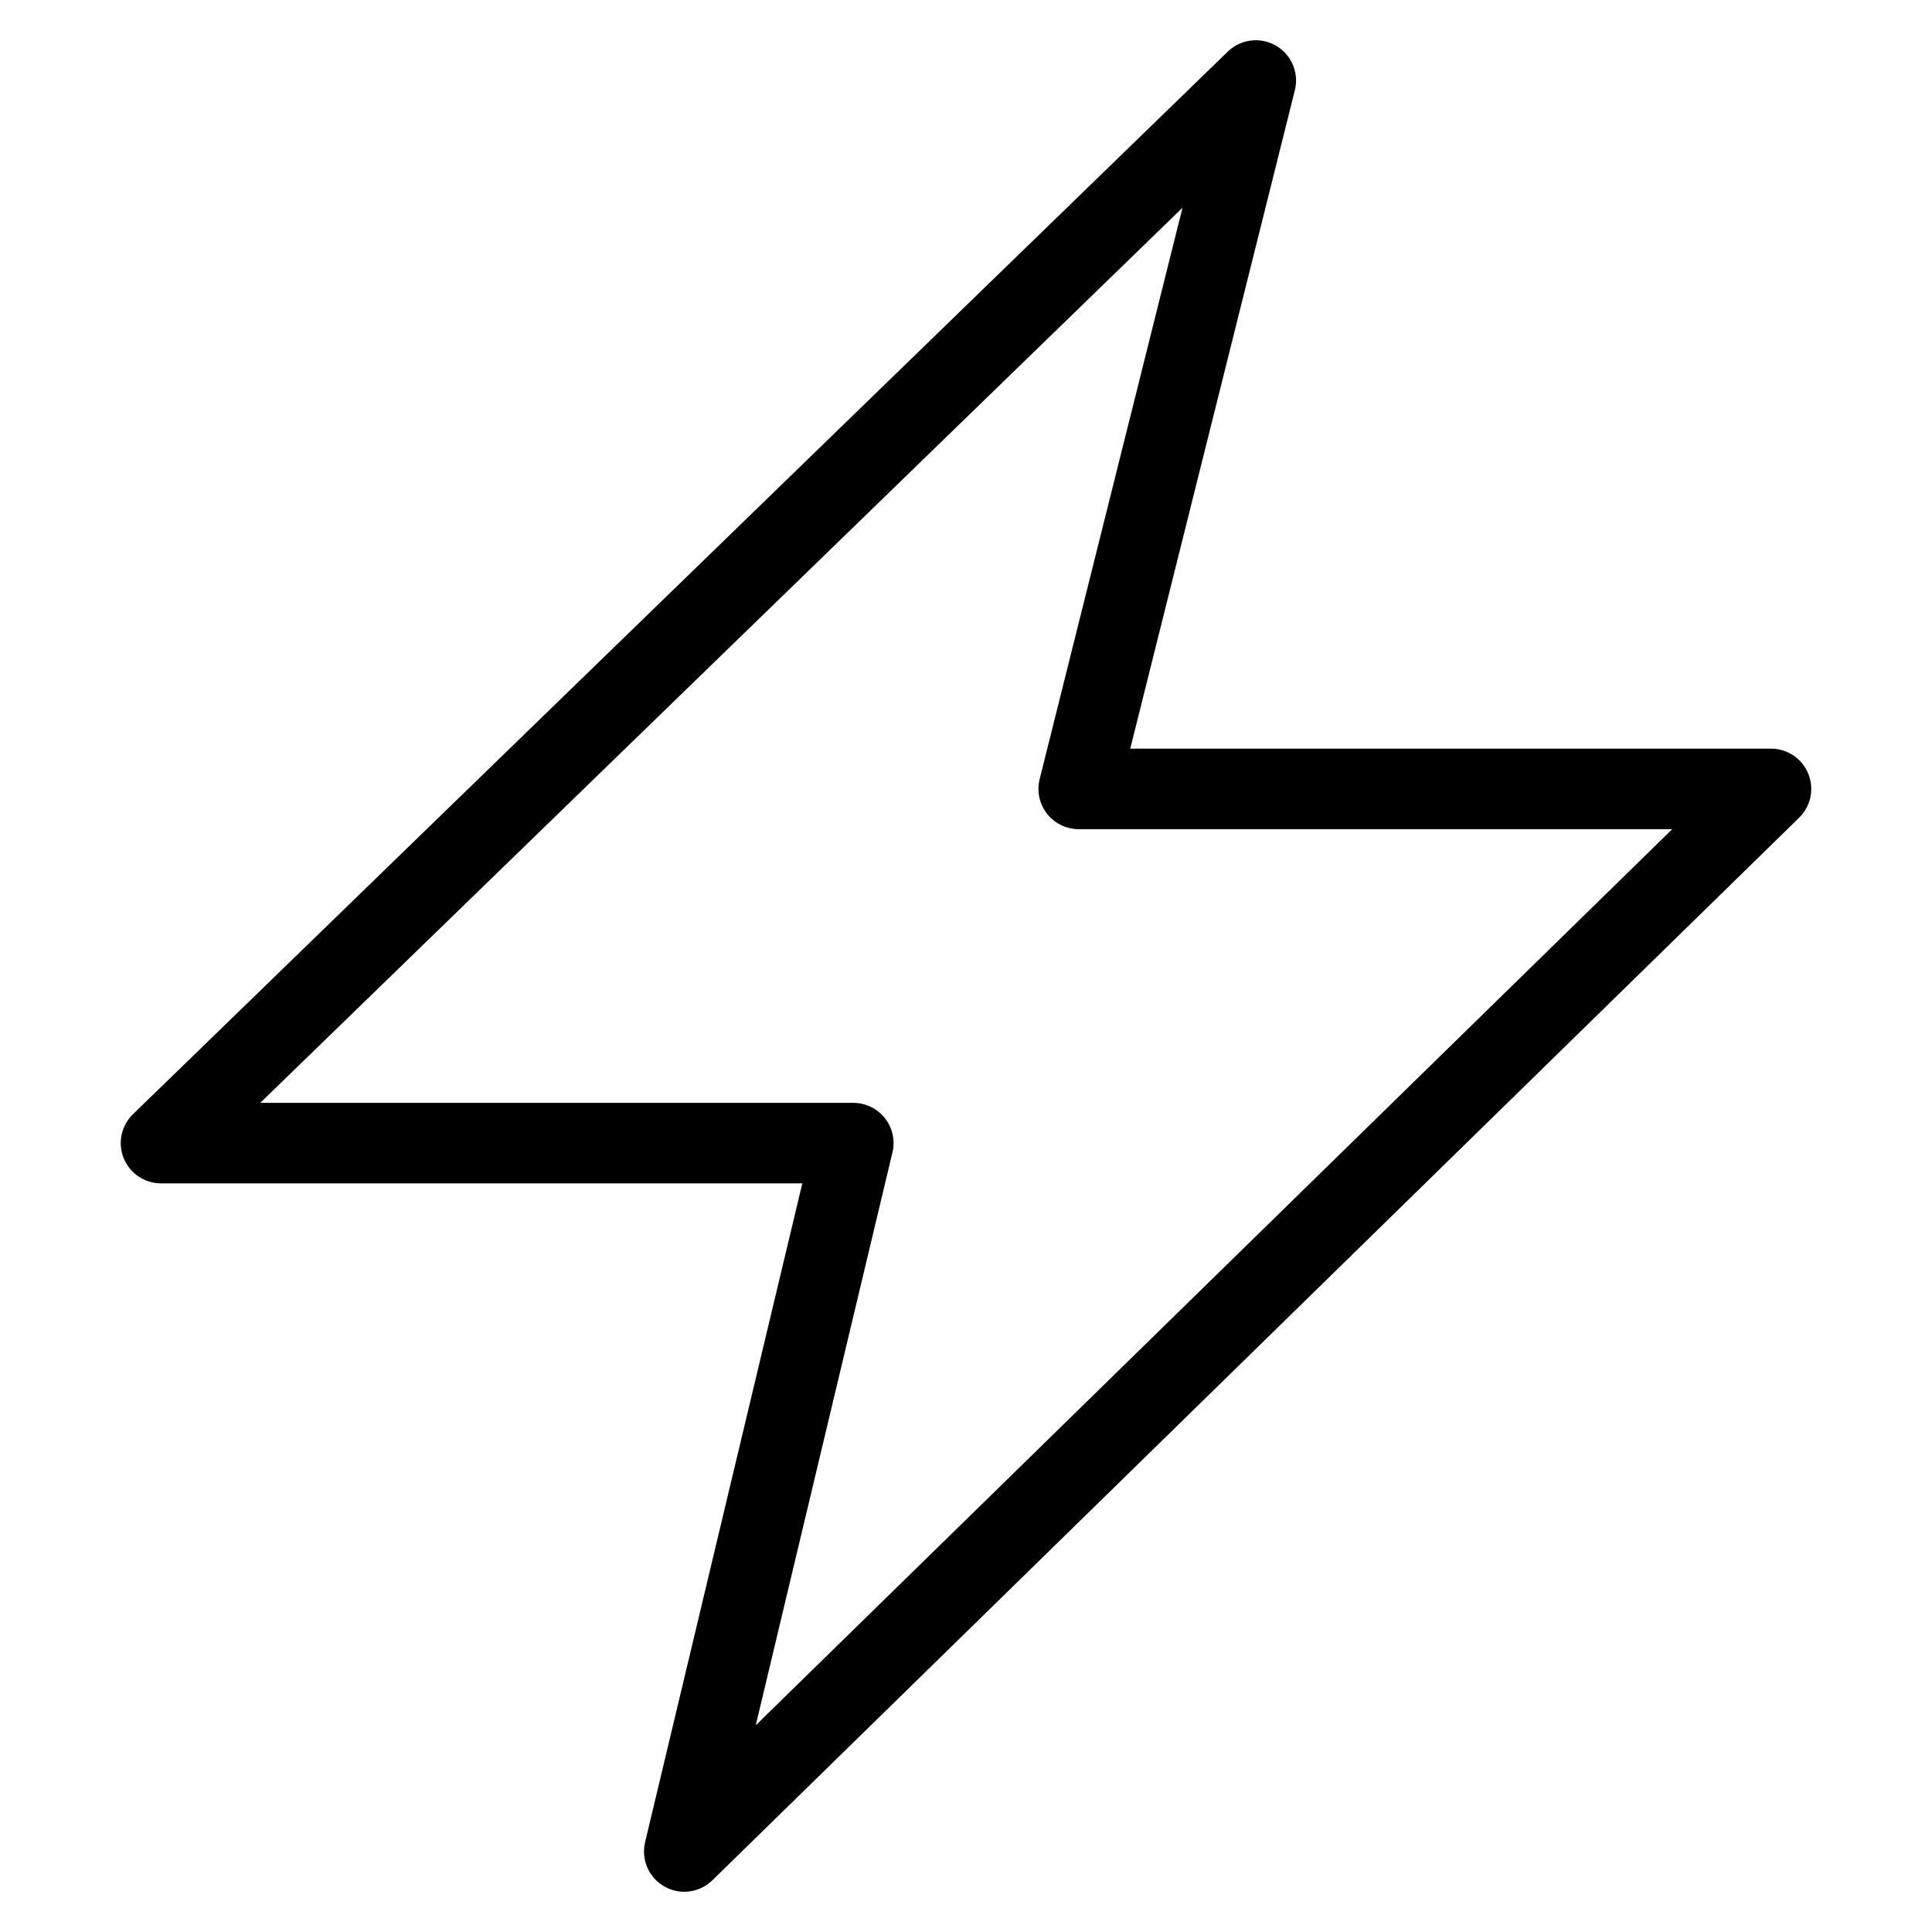
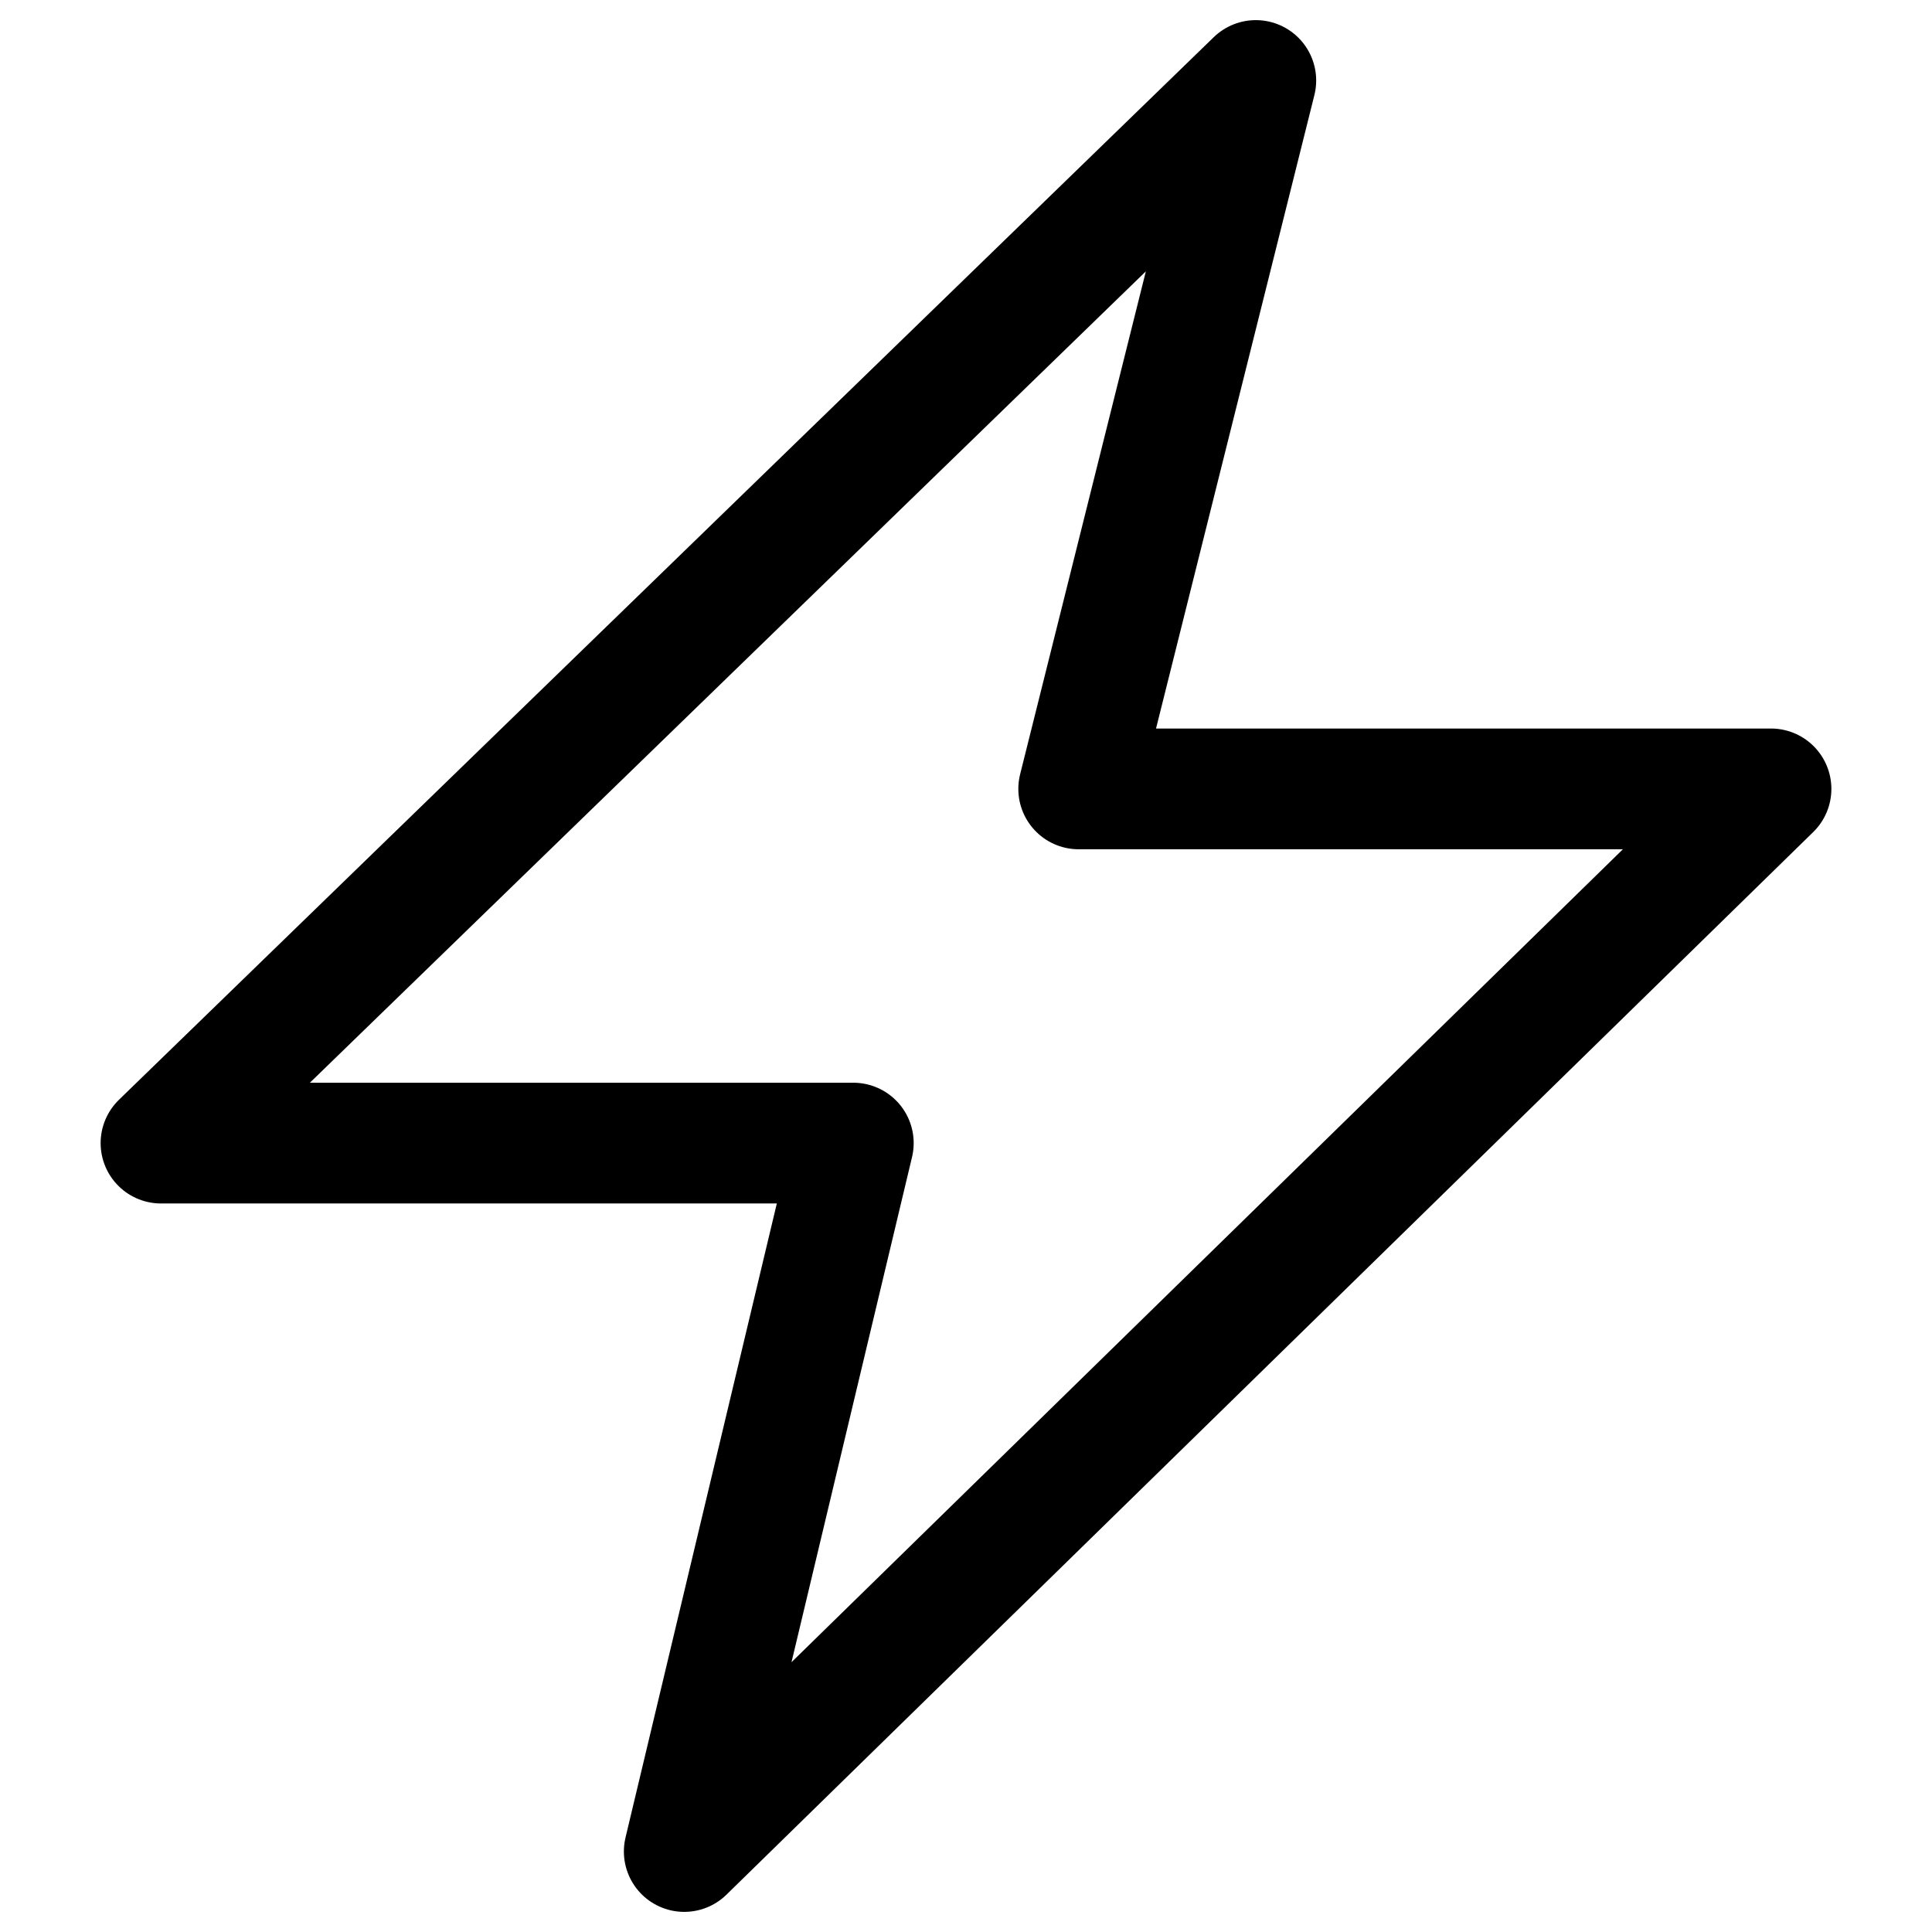
- <svg xmlns="http://www.w3.org/2000/svg" viewBox="0 0 24 24" fill="none" stroke="currentColor" stroke-width="1" stroke-linejoin="round">
+ <svg xmlns="http://www.w3.org/2000/svg" viewBox="0 0 24 24" fill="none" stroke="currentColor" stroke-width="1.5" stroke-linecap="round" stroke-linejoin="round">
  <path d="M15.6 1L2 14.2h8.6l-2.1 8.8L22 9.8h-8.6z" />
</svg>
